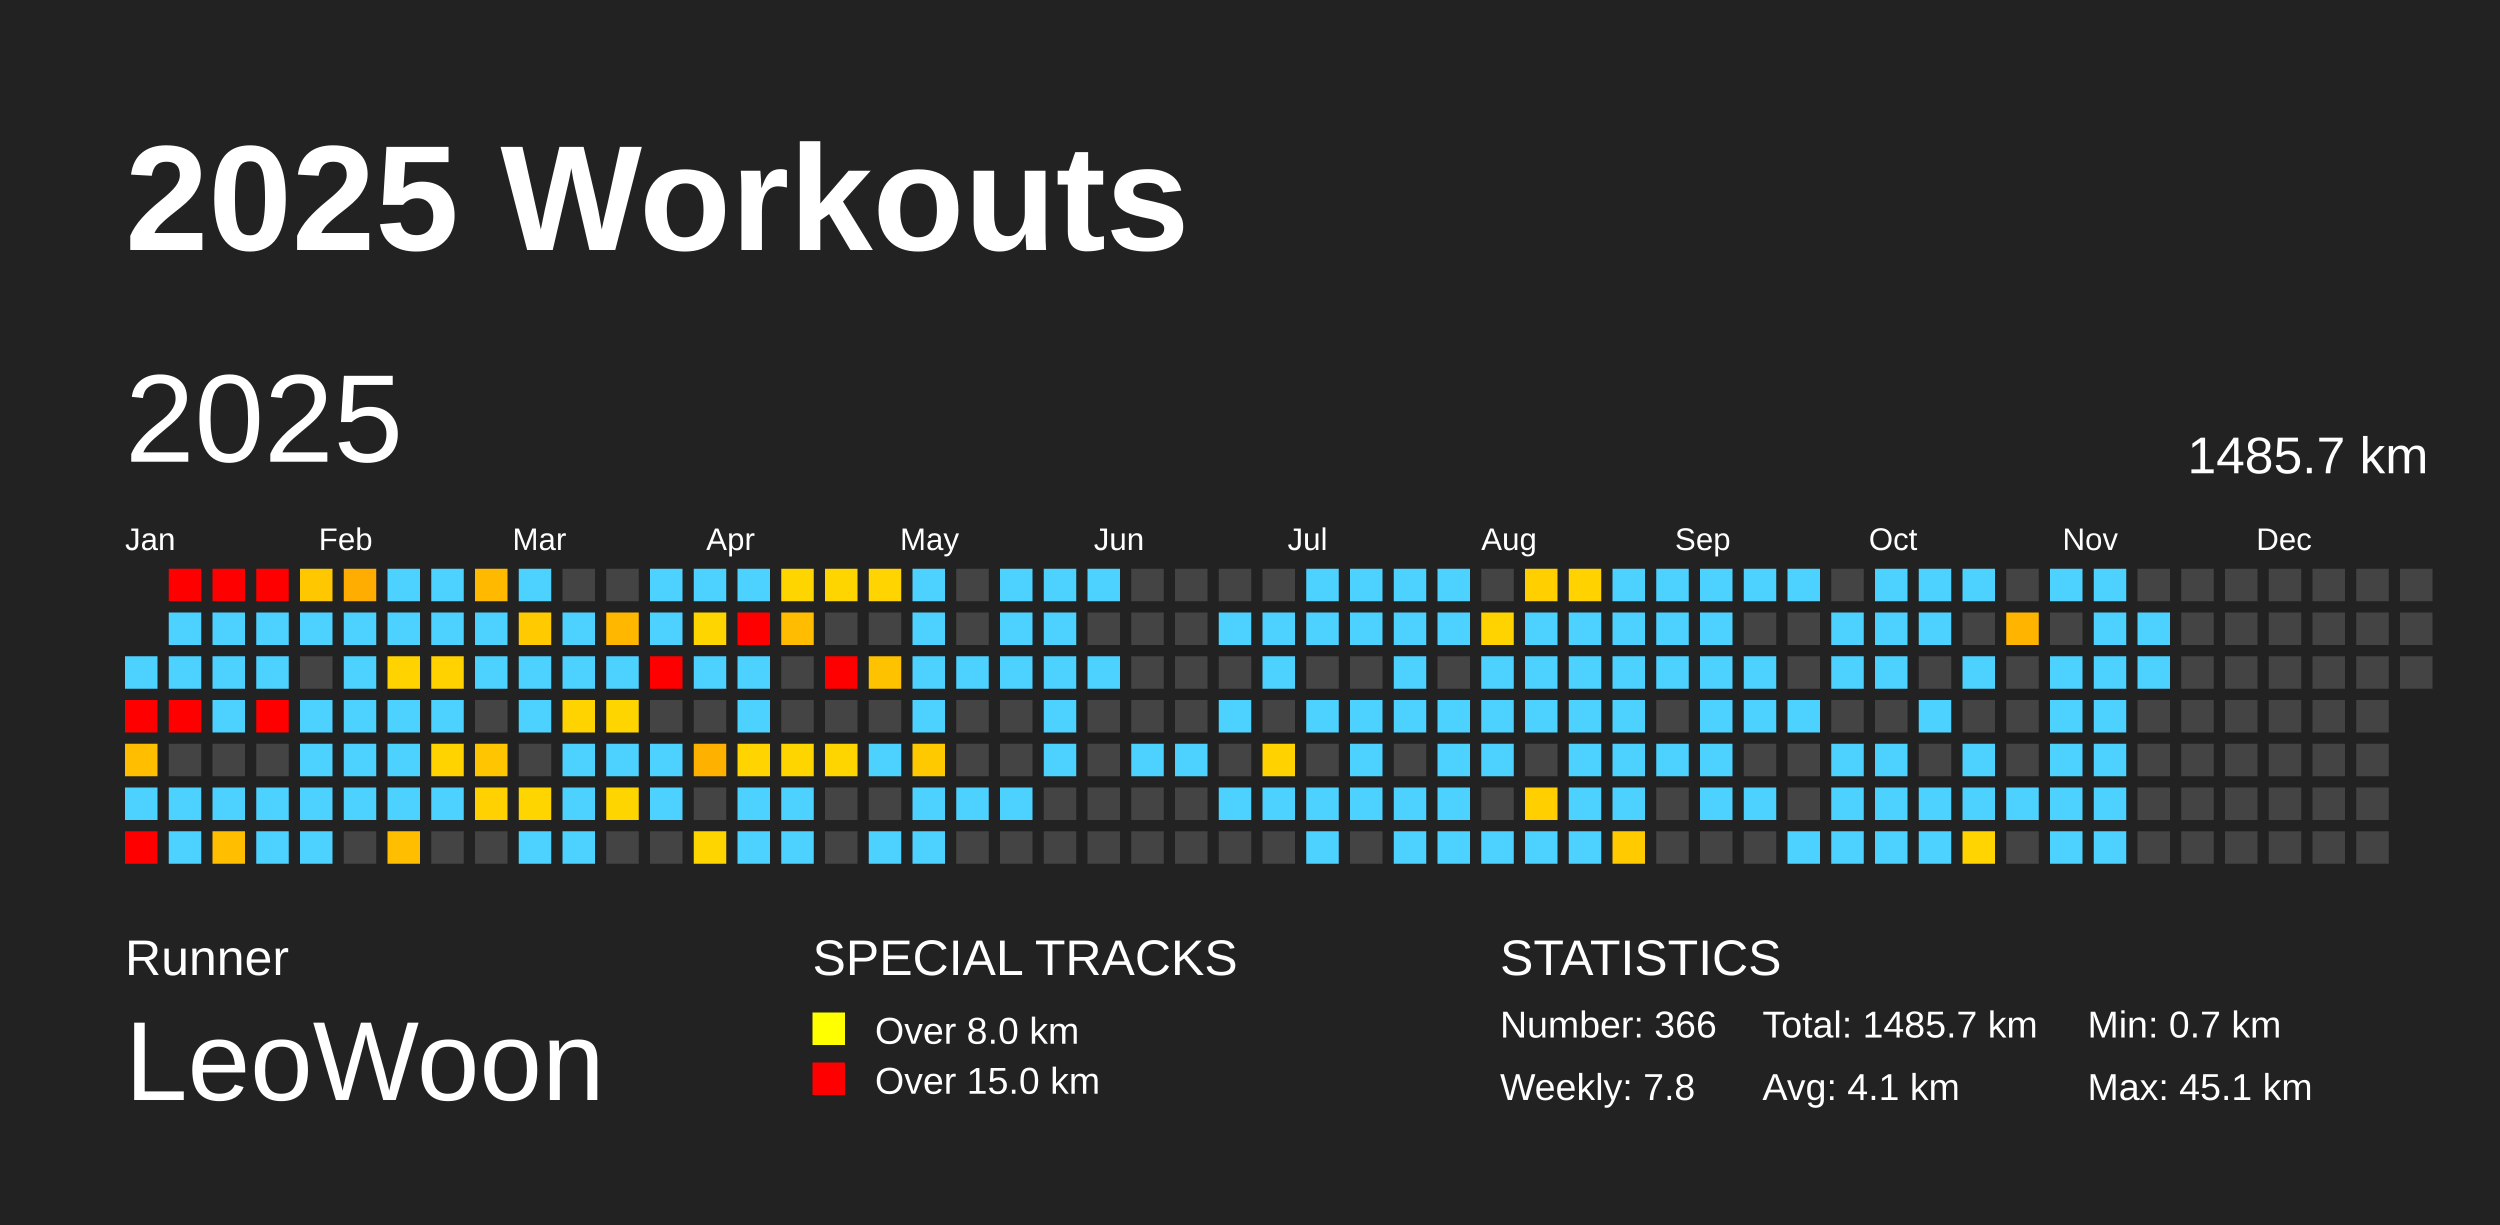
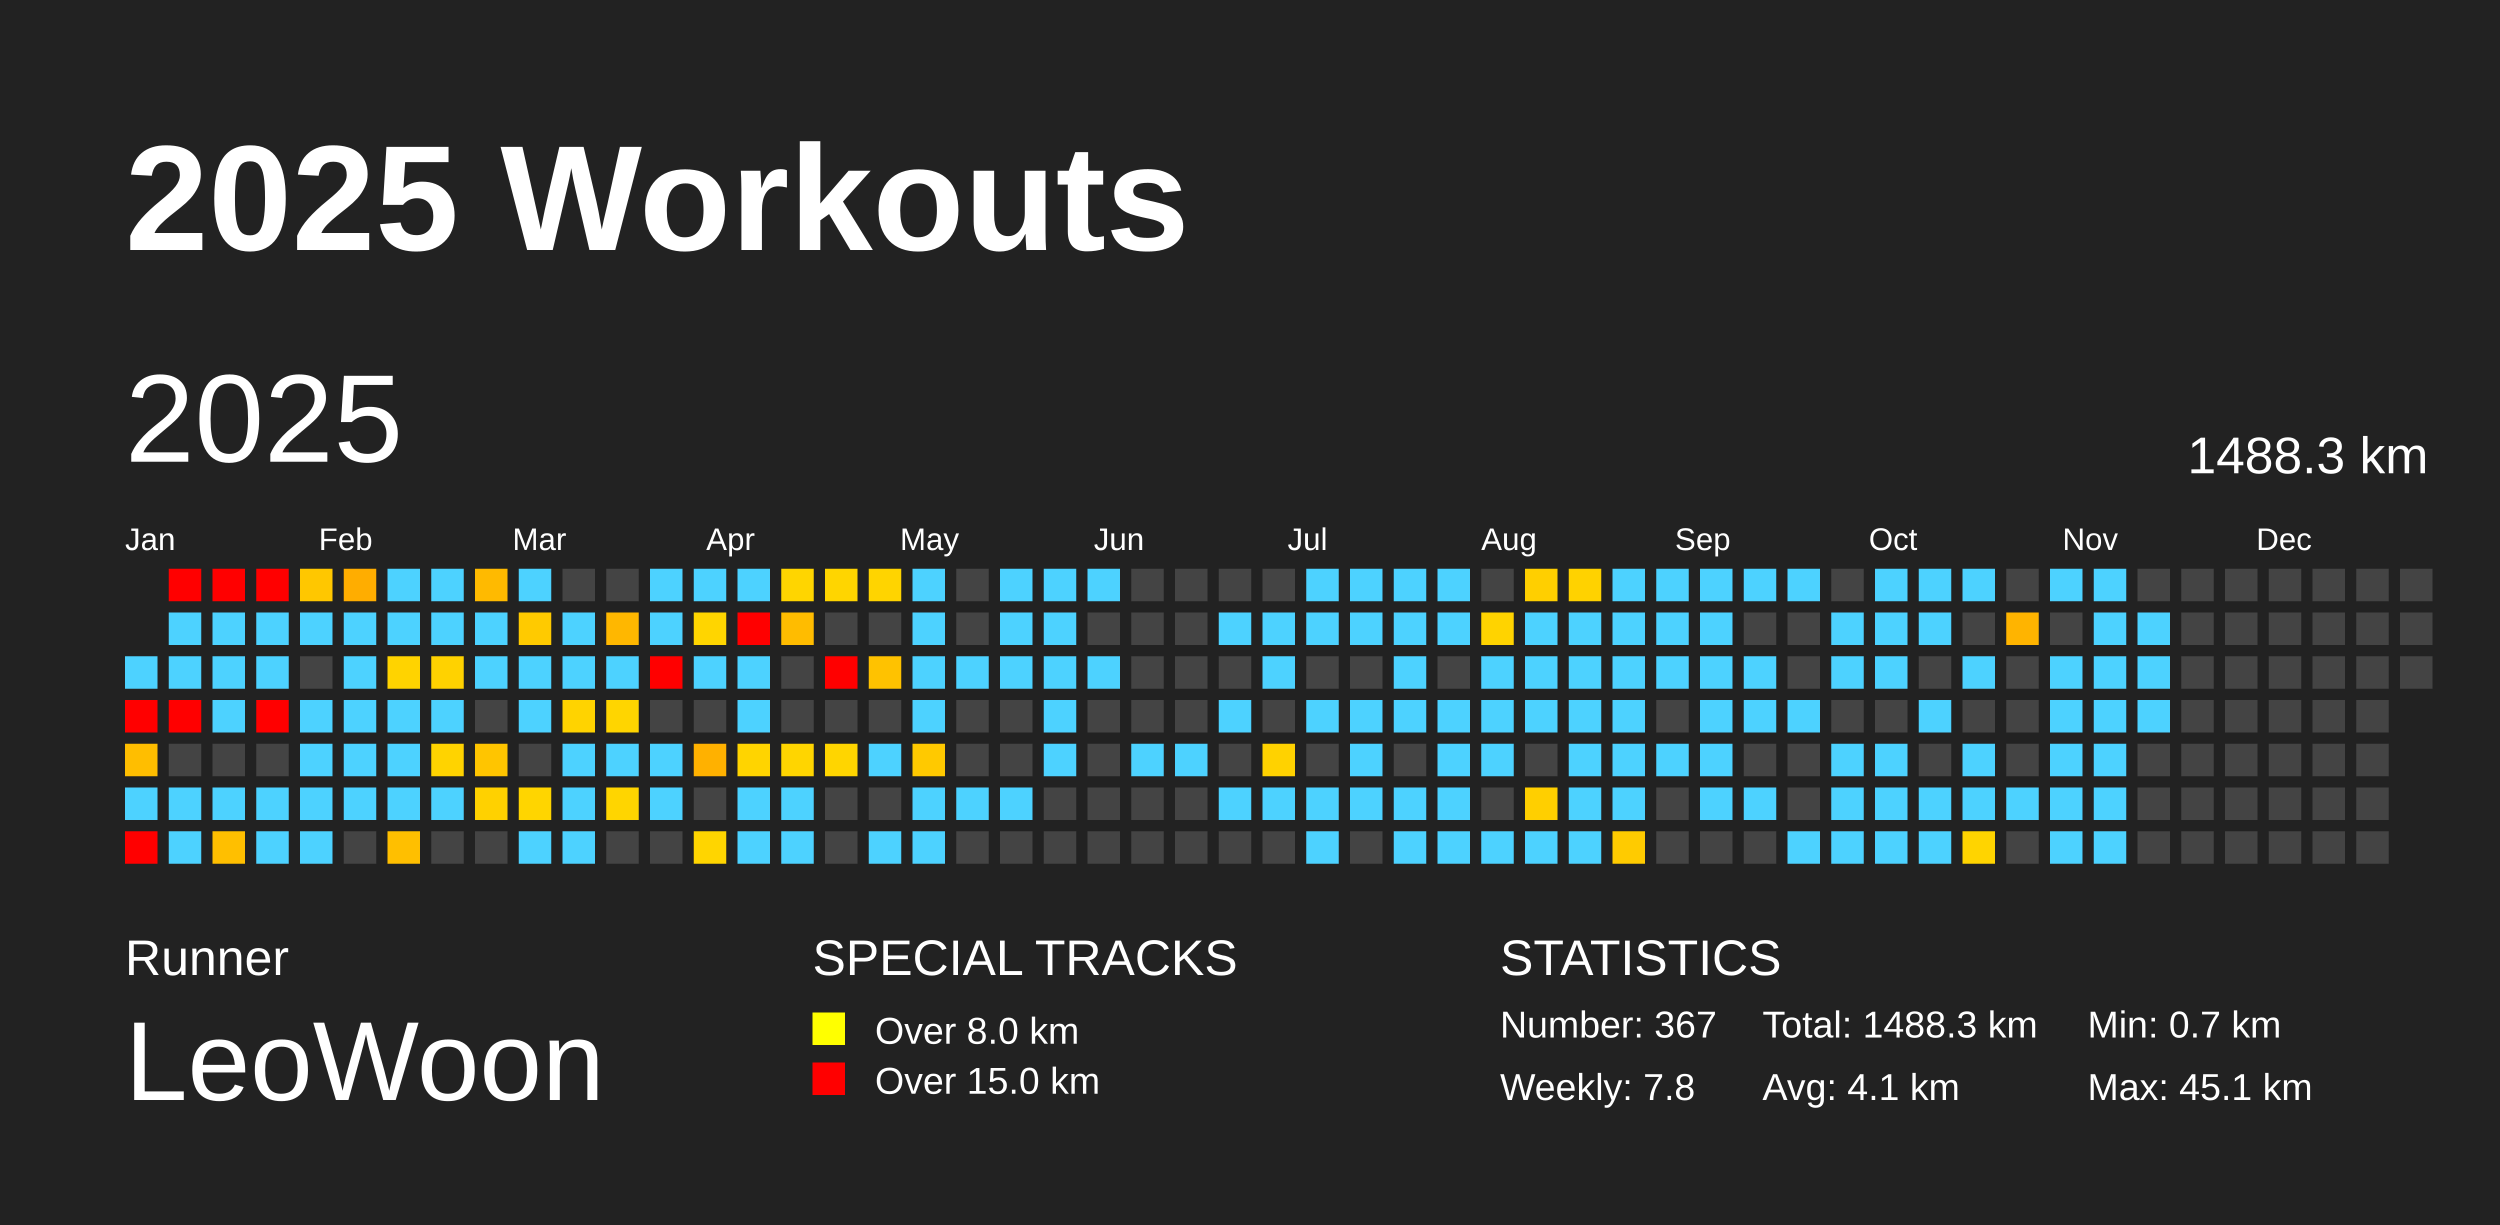
<svg xmlns="http://www.w3.org/2000/svg" baseProfile="full" height="98mm" version="1.1" viewBox="0,0,200,98" width="200mm">
  <defs />
  <rect fill="#222222" height="98" width="200" x="0" y="0" />
  <text fill="#FFFFFF" style="font-size:12px; font-family:Arial; font-weight:bold;" x="10" y="20">2025 Workouts</text>
  <text fill="#FFFFFF" style="font-size:4px; font-family:Arial" x="10" y="78">Runner</text>
  <text fill="#FFFFFF" style="font-size:9px; font-family:Arial" x="10" y="88">LeoWoon</text>
  <text fill="#FFFFFF" style="font-size:4px; font-family:Arial" x="65" y="78">SPECIAL TRACKS</text>
  <rect fill="yellow" height="2.6" width="2.6" x="65" y="81" />
  <text fill="#FFFFFF" style="font-size:3px; font-family:Arial" x="70" y="83.5">Over 8.0 km</text>
  <rect fill="red" height="2.6" width="2.6" x="65" y="85" />
  <text fill="#FFFFFF" style="font-size:3px; font-family:Arial" x="70" y="87.5">Over 15.0 km</text>
  <text fill="#FFFFFF" style="font-size:4px; font-family:Arial" x="120" y="78">STATISTICS</text>
-   <text fill="#FFFFFF" style="font-size:3px; font-family:Arial" x="120" y="83">Number: 366</text>
+   <text fill="#FFFFFF" style="font-size:3px; font-family:Arial" x="120" y="83">Number: 367</text>
  <text fill="#FFFFFF" style="font-size:3px; font-family:Arial" x="120" y="88">Weekly: 7.8</text>
-   <text fill="#FFFFFF" style="font-size:3px; font-family:Arial" x="141" y="83">Total: 1485.7 km</text>
+   <text fill="#FFFFFF" style="font-size:3px; font-family:Arial" x="141" y="83">Total: 1488.3 km</text>
  <text fill="#FFFFFF" style="font-size:3px; font-family:Arial" x="141" y="88">Avg: 4.1 km</text>
  <text fill="#FFFFFF" style="font-size:3px; font-family:Arial" x="167" y="83">Min: 0.7 km</text>
  <text fill="#FFFFFF" style="font-size:3px; font-family:Arial" x="167" y="88">Max: 45.1 km</text>
  <text dominant-baseline="hanging" fill="#FFFFFF" style="font-size:10.0px; font-family:Arial;" x="10" y="30">2025</text>
-   <text dominant-baseline="hanging" fill="#FFFFFF" style="font-size:4.125px; font-family:Arial;" x="175" y="35">1485.7 km</text>
+   <text dominant-baseline="hanging" fill="#FFFFFF" style="font-size:4.125px; font-family:Arial;" x="175" y="35">1488.3 km</text>
  <text fill="#FFFFFF" style="font-size:2.5px; font-family:Arial" x="10.0" y="44">Jan</text>
  <text fill="#FFFFFF" style="font-size:2.5px; font-family:Arial" x="25.5" y="44">Feb</text>
  <text fill="#FFFFFF" style="font-size:2.5px; font-family:Arial" x="41.0" y="44">Mar</text>
  <text fill="#FFFFFF" style="font-size:2.5px; font-family:Arial" x="56.5" y="44">Apr</text>
  <text fill="#FFFFFF" style="font-size:2.5px; font-family:Arial" x="72.0" y="44">May</text>
  <text fill="#FFFFFF" style="font-size:2.5px; font-family:Arial" x="87.5" y="44">Jun</text>
  <text fill="#FFFFFF" style="font-size:2.5px; font-family:Arial" x="103.0" y="44">Jul</text>
  <text fill="#FFFFFF" style="font-size:2.5px; font-family:Arial" x="118.5" y="44">Aug</text>
  <text fill="#FFFFFF" style="font-size:2.5px; font-family:Arial" x="134.0" y="44">Sep</text>
  <text fill="#FFFFFF" style="font-size:2.5px; font-family:Arial" x="149.5" y="44">Oct</text>
  <text fill="#FFFFFF" style="font-size:2.5px; font-family:Arial" x="165.0" y="44">Nov</text>
  <text fill="#FFFFFF" style="font-size:2.5px; font-family:Arial" x="180.5" y="44">Dec</text>
  <rect fill="#4dd2ff" height="2.6" width="2.6" x="10.0" y="52.5" />
  <rect fill="red" height="2.6" width="2.6" x="10.0" y="56.0" />
  <rect fill="#ffbe00" height="2.6" width="2.6" x="10.0" y="59.5" />
  <rect fill="#4dd2ff" height="2.6" width="2.6" x="10.0" y="63.0" />
  <rect fill="red" height="2.6" width="2.6" x="10.0" y="66.5" />
  <rect fill="red" height="2.6" width="2.6" x="13.5" y="45.5" />
  <rect fill="#4dd2ff" height="2.6" width="2.6" x="13.5" y="49.0" />
  <rect fill="#4dd2ff" height="2.6" width="2.6" x="13.5" y="52.5" />
  <rect fill="red" height="2.6" width="2.6" x="13.5" y="56.0" />
  <rect fill="#444444" height="2.6" width="2.6" x="13.5" y="59.5" />
  <rect fill="#4dd2ff" height="2.6" width="2.6" x="13.5" y="63.0" />
  <rect fill="#4dd2ff" height="2.6" width="2.6" x="13.5" y="66.5" />
  <rect fill="red" height="2.6" width="2.6" x="17.0" y="45.5" />
  <rect fill="#4dd2ff" height="2.6" width="2.6" x="17.0" y="49.0" />
  <rect fill="#4dd2ff" height="2.6" width="2.6" x="17.0" y="52.5" />
  <rect fill="#4dd2ff" height="2.6" width="2.6" x="17.0" y="56.0" />
  <rect fill="#444444" height="2.6" width="2.6" x="17.0" y="59.5" />
  <rect fill="#4dd2ff" height="2.6" width="2.6" x="17.0" y="63.0" />
  <rect fill="#ffbf00" height="2.6" width="2.6" x="17.0" y="66.5" />
  <rect fill="red" height="2.6" width="2.6" x="20.5" y="45.5" />
  <rect fill="#4dd2ff" height="2.6" width="2.6" x="20.5" y="49.0" />
  <rect fill="#4dd2ff" height="2.6" width="2.6" x="20.5" y="52.5" />
  <rect fill="red" height="2.6" width="2.6" x="20.5" y="56.0" />
  <rect fill="#444444" height="2.6" width="2.6" x="20.5" y="59.5" />
  <rect fill="#4dd2ff" height="2.6" width="2.6" x="20.5" y="63.0" />
  <rect fill="#4dd2ff" height="2.6" width="2.6" x="20.5" y="66.5" />
  <rect fill="#ffc700" height="2.6" width="2.6" x="24.0" y="45.5" />
  <rect fill="#4dd2ff" height="2.6" width="2.6" x="24.0" y="49.0" />
  <rect fill="#444444" height="2.6" width="2.6" x="24.0" y="52.5" />
  <rect fill="#4dd2ff" height="2.6" width="2.6" x="24.0" y="56.0" />
  <rect fill="#4dd2ff" height="2.6" width="2.6" x="24.0" y="59.5" />
  <rect fill="#4dd2ff" height="2.6" width="2.6" x="24.0" y="63.0" />
  <rect fill="#4dd2ff" height="2.6" width="2.6" x="24.0" y="66.5" />
  <rect fill="#ffad00" height="2.6" width="2.6" x="27.5" y="45.5" />
  <rect fill="#4dd2ff" height="2.6" width="2.6" x="27.5" y="49.0" />
  <rect fill="#4dd2ff" height="2.6" width="2.6" x="27.5" y="52.5" />
  <rect fill="#4dd2ff" height="2.6" width="2.6" x="27.5" y="56.0" />
  <rect fill="#4dd2ff" height="2.6" width="2.6" x="27.5" y="59.5" />
  <rect fill="#4dd2ff" height="2.6" width="2.6" x="27.5" y="63.0" />
  <rect fill="#444444" height="2.6" width="2.6" x="27.5" y="66.5" />
  <rect fill="#4dd2ff" height="2.6" width="2.6" x="31.0" y="45.5" />
  <rect fill="#4dd2ff" height="2.6" width="2.6" x="31.0" y="49.0" />
  <rect fill="#ffd300" height="2.6" width="2.6" x="31.0" y="52.5" />
  <rect fill="#4dd2ff" height="2.6" width="2.6" x="31.0" y="56.0" />
  <rect fill="#4dd2ff" height="2.6" width="2.6" x="31.0" y="59.5" />
  <rect fill="#4dd2ff" height="2.6" width="2.6" x="31.0" y="63.0" />
  <rect fill="#ffbf00" height="2.6" width="2.6" x="31.0" y="66.5" />
  <rect fill="#4dd2ff" height="2.6" width="2.6" x="34.5" y="45.5" />
  <rect fill="#4dd2ff" height="2.6" width="2.6" x="34.5" y="49.0" />
  <rect fill="#ffd200" height="2.6" width="2.6" x="34.5" y="52.5" />
  <rect fill="#4dd2ff" height="2.6" width="2.6" x="34.5" y="56.0" />
  <rect fill="#ffd300" height="2.6" width="2.6" x="34.5" y="59.5" />
  <rect fill="#4dd2ff" height="2.6" width="2.6" x="34.5" y="63.0" />
  <rect fill="#444444" height="2.6" width="2.6" x="34.5" y="66.5" />
  <rect fill="#ffba00" height="2.6" width="2.6" x="38.0" y="45.5" />
  <rect fill="#4dd2ff" height="2.6" width="2.6" x="38.0" y="49.0" />
  <rect fill="#4dd2ff" height="2.6" width="2.6" x="38.0" y="52.5" />
  <rect fill="#444444" height="2.6" width="2.6" x="38.0" y="56.0" />
  <rect fill="#ffc500" height="2.6" width="2.6" x="38.0" y="59.5" />
  <rect fill="#ffd100" height="2.6" width="2.6" x="38.0" y="63.0" />
  <rect fill="#444444" height="2.6" width="2.6" x="38.0" y="66.5" />
  <rect fill="#4dd2ff" height="2.6" width="2.6" x="41.5" y="45.5" />
  <rect fill="#ffca00" height="2.6" width="2.6" x="41.5" y="49.0" />
  <rect fill="#4dd2ff" height="2.6" width="2.6" x="41.5" y="52.5" />
  <rect fill="#4dd2ff" height="2.6" width="2.6" x="41.5" y="56.0" />
  <rect fill="#444444" height="2.6" width="2.6" x="41.5" y="59.5" />
  <rect fill="#ffd500" height="2.6" width="2.6" x="41.5" y="63.0" />
  <rect fill="#4dd2ff" height="2.6" width="2.6" x="41.5" y="66.5" />
  <rect fill="#444444" height="2.6" width="2.6" x="45.0" y="45.5" />
  <rect fill="#4dd2ff" height="2.6" width="2.6" x="45.0" y="49.0" />
  <rect fill="#4dd2ff" height="2.6" width="2.6" x="45.0" y="52.5" />
  <rect fill="#ffd300" height="2.6" width="2.6" x="45.0" y="56.0" />
  <rect fill="#4dd2ff" height="2.6" width="2.6" x="45.0" y="59.5" />
  <rect fill="#4dd2ff" height="2.6" width="2.6" x="45.0" y="63.0" />
  <rect fill="#4dd2ff" height="2.6" width="2.6" x="45.0" y="66.5" />
  <rect fill="#444444" height="2.6" width="2.6" x="48.5" y="45.5" />
  <rect fill="#ffb700" height="2.6" width="2.6" x="48.5" y="49.0" />
  <rect fill="#4dd2ff" height="2.6" width="2.6" x="48.5" y="52.5" />
  <rect fill="#ffd500" height="2.6" width="2.6" x="48.5" y="56.0" />
  <rect fill="#4dd2ff" height="2.6" width="2.6" x="48.5" y="59.5" />
  <rect fill="#ffd500" height="2.6" width="2.6" x="48.5" y="63.0" />
  <rect fill="#444444" height="2.6" width="2.6" x="48.5" y="66.5" />
  <rect fill="#4dd2ff" height="2.6" width="2.6" x="52.0" y="45.5" />
  <rect fill="#4dd2ff" height="2.6" width="2.6" x="52.0" y="49.0" />
  <rect fill="red" height="2.6" width="2.6" x="52.0" y="52.5" />
  <rect fill="#444444" height="2.6" width="2.6" x="52.0" y="56.0" />
  <rect fill="#4dd2ff" height="2.6" width="2.6" x="52.0" y="59.5" />
  <rect fill="#4dd2ff" height="2.6" width="2.6" x="52.0" y="63.0" />
  <rect fill="#444444" height="2.6" width="2.6" x="52.0" y="66.5" />
  <rect fill="#4dd2ff" height="2.6" width="2.6" x="55.5" y="45.5" />
  <rect fill="#ffd500" height="2.6" width="2.6" x="55.5" y="49.0" />
  <rect fill="#4dd2ff" height="2.6" width="2.6" x="55.5" y="52.5" />
  <rect fill="#444444" height="2.6" width="2.6" x="55.5" y="56.0" />
  <rect fill="#ffb100" height="2.6" width="2.6" x="55.5" y="59.5" />
  <rect fill="#444444" height="2.6" width="2.6" x="55.5" y="63.0" />
  <rect fill="#ffd500" height="2.6" width="2.6" x="55.5" y="66.5" />
  <rect fill="#4dd2ff" height="2.6" width="2.6" x="59.0" y="45.5" />
  <rect fill="red" height="2.6" width="2.6" x="59.0" y="49.0" />
  <rect fill="#4dd2ff" height="2.6" width="2.6" x="59.0" y="52.5" />
  <rect fill="#4dd2ff" height="2.6" width="2.6" x="59.0" y="56.0" />
  <rect fill="#ffd400" height="2.6" width="2.6" x="59.0" y="59.5" />
  <rect fill="#4dd2ff" height="2.6" width="2.6" x="59.0" y="63.0" />
  <rect fill="#4dd2ff" height="2.6" width="2.6" x="59.0" y="66.5" />
  <rect fill="#ffd500" height="2.6" width="2.6" x="62.5" y="45.5" />
  <rect fill="#ffbc00" height="2.6" width="2.6" x="62.5" y="49.0" />
  <rect fill="#444444" height="2.6" width="2.6" x="62.5" y="52.5" />
  <rect fill="#444444" height="2.6" width="2.6" x="62.5" y="56.0" />
  <rect fill="#ffd500" height="2.6" width="2.6" x="62.5" y="59.5" />
  <rect fill="#4dd2ff" height="2.6" width="2.6" x="62.5" y="63.0" />
  <rect fill="#4dd2ff" height="2.6" width="2.6" x="62.5" y="66.5" />
  <rect fill="#ffd500" height="2.6" width="2.6" x="66.0" y="45.5" />
  <rect fill="#444444" height="2.6" width="2.6" x="66.0" y="49.0" />
  <rect fill="red" height="2.6" width="2.6" x="66.0" y="52.5" />
  <rect fill="#444444" height="2.6" width="2.6" x="66.0" y="56.0" />
  <rect fill="#ffd500" height="2.6" width="2.6" x="66.0" y="59.5" />
  <rect fill="#444444" height="2.6" width="2.6" x="66.0" y="63.0" />
  <rect fill="#444444" height="2.6" width="2.6" x="66.0" y="66.5" />
  <rect fill="#ffd400" height="2.6" width="2.6" x="69.5" y="45.5" />
  <rect fill="#444444" height="2.6" width="2.6" x="69.5" y="49.0" />
  <rect fill="#ffc200" height="2.6" width="2.6" x="69.5" y="52.5" />
  <rect fill="#444444" height="2.6" width="2.6" x="69.5" y="56.0" />
  <rect fill="#4dd2ff" height="2.6" width="2.6" x="69.5" y="59.5" />
  <rect fill="#444444" height="2.6" width="2.6" x="69.5" y="63.0" />
  <rect fill="#4dd2ff" height="2.6" width="2.6" x="69.5" y="66.5" />
  <rect fill="#4dd2ff" height="2.6" width="2.6" x="73.0" y="45.5" />
  <rect fill="#4dd2ff" height="2.6" width="2.6" x="73.0" y="49.0" />
  <rect fill="#4dd2ff" height="2.6" width="2.6" x="73.0" y="52.5" />
  <rect fill="#4dd2ff" height="2.6" width="2.6" x="73.0" y="56.0" />
  <rect fill="#ffc900" height="2.6" width="2.6" x="73.0" y="59.5" />
  <rect fill="#4dd2ff" height="2.6" width="2.6" x="73.0" y="63.0" />
  <rect fill="#4dd2ff" height="2.6" width="2.6" x="73.0" y="66.5" />
  <rect fill="#444444" height="2.6" width="2.6" x="76.5" y="45.5" />
  <rect fill="#444444" height="2.6" width="2.6" x="76.5" y="49.0" />
  <rect fill="#4dd2ff" height="2.6" width="2.6" x="76.5" y="52.5" />
  <rect fill="#444444" height="2.6" width="2.6" x="76.5" y="56.0" />
  <rect fill="#444444" height="2.6" width="2.6" x="76.5" y="59.5" />
  <rect fill="#4dd2ff" height="2.6" width="2.6" x="76.5" y="63.0" />
  <rect fill="#444444" height="2.6" width="2.6" x="76.5" y="66.5" />
  <rect fill="#4dd2ff" height="2.6" width="2.6" x="80.0" y="45.5" />
  <rect fill="#4dd2ff" height="2.6" width="2.6" x="80.0" y="49.0" />
  <rect fill="#4dd2ff" height="2.6" width="2.6" x="80.0" y="52.5" />
  <rect fill="#444444" height="2.6" width="2.6" x="80.0" y="56.0" />
  <rect fill="#444444" height="2.6" width="2.6" x="80.0" y="59.5" />
  <rect fill="#4dd2ff" height="2.6" width="2.6" x="80.0" y="63.0" />
  <rect fill="#444444" height="2.6" width="2.6" x="80.0" y="66.5" />
  <rect fill="#4dd2ff" height="2.6" width="2.6" x="83.5" y="45.5" />
  <rect fill="#4dd2ff" height="2.6" width="2.6" x="83.5" y="49.0" />
  <rect fill="#4dd2ff" height="2.6" width="2.6" x="83.5" y="52.5" />
  <rect fill="#4dd2ff" height="2.6" width="2.6" x="83.5" y="56.0" />
  <rect fill="#4dd2ff" height="2.6" width="2.6" x="83.5" y="59.5" />
  <rect fill="#444444" height="2.6" width="2.6" x="83.5" y="63.0" />
  <rect fill="#444444" height="2.6" width="2.6" x="83.5" y="66.5" />
  <rect fill="#4dd2ff" height="2.6" width="2.6" x="87.0" y="45.5" />
  <rect fill="#444444" height="2.6" width="2.6" x="87.0" y="49.0" />
  <rect fill="#4dd2ff" height="2.6" width="2.6" x="87.0" y="52.5" />
  <rect fill="#444444" height="2.6" width="2.6" x="87.0" y="56.0" />
  <rect fill="#444444" height="2.6" width="2.6" x="87.0" y="59.5" />
  <rect fill="#444444" height="2.6" width="2.6" x="87.0" y="63.0" />
  <rect fill="#444444" height="2.6" width="2.6" x="87.0" y="66.5" />
  <rect fill="#444444" height="2.6" width="2.6" x="90.5" y="45.5" />
  <rect fill="#444444" height="2.6" width="2.6" x="90.5" y="49.0" />
  <rect fill="#444444" height="2.6" width="2.6" x="90.5" y="52.5" />
  <rect fill="#444444" height="2.6" width="2.6" x="90.5" y="56.0" />
  <rect fill="#4dd2ff" height="2.6" width="2.6" x="90.5" y="59.5" />
  <rect fill="#444444" height="2.6" width="2.6" x="90.5" y="63.0" />
  <rect fill="#444444" height="2.6" width="2.6" x="90.5" y="66.5" />
  <rect fill="#444444" height="2.6" width="2.6" x="94.0" y="45.5" />
  <rect fill="#444444" height="2.6" width="2.6" x="94.0" y="49.0" />
  <rect fill="#444444" height="2.6" width="2.6" x="94.0" y="52.5" />
  <rect fill="#444444" height="2.6" width="2.6" x="94.0" y="56.0" />
  <rect fill="#4dd2ff" height="2.6" width="2.6" x="94.0" y="59.5" />
  <rect fill="#444444" height="2.6" width="2.6" x="94.0" y="63.0" />
  <rect fill="#444444" height="2.6" width="2.6" x="94.0" y="66.5" />
  <rect fill="#444444" height="2.6" width="2.6" x="97.5" y="45.5" />
  <rect fill="#4dd2ff" height="2.6" width="2.6" x="97.5" y="49.0" />
  <rect fill="#444444" height="2.6" width="2.6" x="97.5" y="52.5" />
  <rect fill="#4dd2ff" height="2.6" width="2.6" x="97.5" y="56.0" />
  <rect fill="#444444" height="2.6" width="2.6" x="97.5" y="59.5" />
  <rect fill="#4dd2ff" height="2.6" width="2.6" x="97.5" y="63.0" />
  <rect fill="#444444" height="2.6" width="2.6" x="97.5" y="66.5" />
  <rect fill="#444444" height="2.6" width="2.6" x="101.0" y="45.5" />
  <rect fill="#4dd2ff" height="2.6" width="2.6" x="101.0" y="49.0" />
  <rect fill="#4dd2ff" height="2.6" width="2.6" x="101.0" y="52.5" />
  <rect fill="#444444" height="2.6" width="2.6" x="101.0" y="56.0" />
  <rect fill="#ffd200" height="2.6" width="2.6" x="101.0" y="59.5" />
  <rect fill="#4dd2ff" height="2.6" width="2.6" x="101.0" y="63.0" />
  <rect fill="#444444" height="2.6" width="2.6" x="101.0" y="66.5" />
  <rect fill="#4dd2ff" height="2.6" width="2.6" x="104.5" y="45.5" />
  <rect fill="#4dd2ff" height="2.6" width="2.6" x="104.5" y="49.0" />
  <rect fill="#444444" height="2.6" width="2.6" x="104.5" y="52.5" />
  <rect fill="#4dd2ff" height="2.6" width="2.6" x="104.5" y="56.0" />
  <rect fill="#444444" height="2.6" width="2.6" x="104.5" y="59.5" />
  <rect fill="#4dd2ff" height="2.6" width="2.6" x="104.5" y="63.0" />
  <rect fill="#4dd2ff" height="2.6" width="2.6" x="104.5" y="66.5" />
  <rect fill="#4dd2ff" height="2.6" width="2.6" x="108.0" y="45.5" />
  <rect fill="#4dd2ff" height="2.6" width="2.6" x="108.0" y="49.0" />
  <rect fill="#444444" height="2.6" width="2.6" x="108.0" y="52.5" />
  <rect fill="#4dd2ff" height="2.6" width="2.6" x="108.0" y="56.0" />
  <rect fill="#4dd2ff" height="2.6" width="2.6" x="108.0" y="59.5" />
  <rect fill="#4dd2ff" height="2.6" width="2.6" x="108.0" y="63.0" />
  <rect fill="#444444" height="2.6" width="2.6" x="108.0" y="66.5" />
  <rect fill="#4dd2ff" height="2.6" width="2.6" x="111.5" y="45.5" />
  <rect fill="#4dd2ff" height="2.6" width="2.6" x="111.5" y="49.0" />
  <rect fill="#4dd2ff" height="2.6" width="2.6" x="111.5" y="52.5" />
  <rect fill="#4dd2ff" height="2.6" width="2.6" x="111.5" y="56.0" />
  <rect fill="#444444" height="2.6" width="2.6" x="111.5" y="59.5" />
  <rect fill="#4dd2ff" height="2.6" width="2.6" x="111.5" y="63.0" />
  <rect fill="#4dd2ff" height="2.6" width="2.6" x="111.5" y="66.5" />
  <rect fill="#4dd2ff" height="2.6" width="2.6" x="115.0" y="45.5" />
  <rect fill="#4dd2ff" height="2.6" width="2.6" x="115.0" y="49.0" />
  <rect fill="#444444" height="2.6" width="2.6" x="115.0" y="52.5" />
  <rect fill="#4dd2ff" height="2.6" width="2.6" x="115.0" y="56.0" />
  <rect fill="#4dd2ff" height="2.6" width="2.6" x="115.0" y="59.5" />
  <rect fill="#4dd2ff" height="2.6" width="2.6" x="115.0" y="63.0" />
  <rect fill="#4dd2ff" height="2.6" width="2.6" x="115.0" y="66.5" />
  <rect fill="#444444" height="2.6" width="2.6" x="118.5" y="45.5" />
  <rect fill="#ffd300" height="2.6" width="2.6" x="118.5" y="49.0" />
  <rect fill="#4dd2ff" height="2.6" width="2.6" x="118.5" y="52.5" />
  <rect fill="#4dd2ff" height="2.6" width="2.6" x="118.5" y="56.0" />
  <rect fill="#4dd2ff" height="2.6" width="2.6" x="118.5" y="59.5" />
  <rect fill="#444444" height="2.6" width="2.6" x="118.5" y="63.0" />
  <rect fill="#4dd2ff" height="2.6" width="2.6" x="118.5" y="66.5" />
  <rect fill="#ffcf00" height="2.6" width="2.6" x="122.0" y="45.5" />
  <rect fill="#4dd2ff" height="2.6" width="2.6" x="122.0" y="49.0" />
  <rect fill="#4dd2ff" height="2.6" width="2.6" x="122.0" y="52.5" />
  <rect fill="#4dd2ff" height="2.6" width="2.6" x="122.0" y="56.0" />
  <rect fill="#444444" height="2.6" width="2.6" x="122.0" y="59.5" />
  <rect fill="#ffcf00" height="2.6" width="2.6" x="122.0" y="63.0" />
  <rect fill="#4dd2ff" height="2.6" width="2.6" x="122.0" y="66.5" />
  <rect fill="#ffd200" height="2.6" width="2.6" x="125.5" y="45.5" />
  <rect fill="#4dd2ff" height="2.6" width="2.6" x="125.5" y="49.0" />
  <rect fill="#4dd2ff" height="2.6" width="2.6" x="125.5" y="52.5" />
  <rect fill="#4dd2ff" height="2.6" width="2.6" x="125.5" y="56.0" />
  <rect fill="#4dd2ff" height="2.6" width="2.6" x="125.5" y="59.5" />
  <rect fill="#4dd2ff" height="2.6" width="2.6" x="125.5" y="63.0" />
  <rect fill="#4dd2ff" height="2.6" width="2.6" x="125.5" y="66.5" />
  <rect fill="#4dd2ff" height="2.6" width="2.6" x="129.0" y="45.5" />
  <rect fill="#4dd2ff" height="2.6" width="2.6" x="129.0" y="49.0" />
  <rect fill="#4dd2ff" height="2.6" width="2.6" x="129.0" y="52.5" />
  <rect fill="#4dd2ff" height="2.6" width="2.6" x="129.0" y="56.0" />
  <rect fill="#4dd2ff" height="2.6" width="2.6" x="129.0" y="59.5" />
  <rect fill="#4dd2ff" height="2.6" width="2.6" x="129.0" y="63.0" />
  <rect fill="#ffcb00" height="2.6" width="2.6" x="129.0" y="66.5" />
  <rect fill="#4dd2ff" height="2.6" width="2.6" x="132.5" y="45.5" />
  <rect fill="#4dd2ff" height="2.6" width="2.6" x="132.5" y="49.0" />
  <rect fill="#4dd2ff" height="2.6" width="2.6" x="132.5" y="52.5" />
  <rect fill="#444444" height="2.6" width="2.6" x="132.5" y="56.0" />
  <rect fill="#4dd2ff" height="2.6" width="2.6" x="132.5" y="59.5" />
  <rect fill="#444444" height="2.6" width="2.6" x="132.5" y="63.0" />
  <rect fill="#444444" height="2.6" width="2.6" x="132.5" y="66.5" />
  <rect fill="#4dd2ff" height="2.6" width="2.6" x="136.0" y="45.5" />
  <rect fill="#4dd2ff" height="2.6" width="2.6" x="136.0" y="49.0" />
  <rect fill="#4dd2ff" height="2.6" width="2.6" x="136.0" y="52.5" />
  <rect fill="#4dd2ff" height="2.6" width="2.6" x="136.0" y="56.0" />
  <rect fill="#4dd2ff" height="2.6" width="2.6" x="136.0" y="59.5" />
  <rect fill="#4dd2ff" height="2.6" width="2.6" x="136.0" y="63.0" />
  <rect fill="#444444" height="2.6" width="2.6" x="136.0" y="66.5" />
  <rect fill="#4dd2ff" height="2.6" width="2.6" x="139.5" y="45.5" />
  <rect fill="#444444" height="2.6" width="2.6" x="139.5" y="49.0" />
  <rect fill="#4dd2ff" height="2.6" width="2.6" x="139.5" y="52.5" />
  <rect fill="#4dd2ff" height="2.6" width="2.6" x="139.5" y="56.0" />
  <rect fill="#444444" height="2.6" width="2.6" x="139.5" y="59.5" />
  <rect fill="#4dd2ff" height="2.6" width="2.6" x="139.5" y="63.0" />
  <rect fill="#444444" height="2.6" width="2.6" x="139.5" y="66.5" />
  <rect fill="#4dd2ff" height="2.6" width="2.6" x="143.0" y="45.5" />
  <rect fill="#444444" height="2.6" width="2.6" x="143.0" y="49.0" />
  <rect fill="#444444" height="2.6" width="2.6" x="143.0" y="52.5" />
  <rect fill="#4dd2ff" height="2.6" width="2.6" x="143.0" y="56.0" />
  <rect fill="#444444" height="2.6" width="2.6" x="143.0" y="59.5" />
  <rect fill="#444444" height="2.6" width="2.6" x="143.0" y="63.0" />
  <rect fill="#4dd2ff" height="2.6" width="2.6" x="143.0" y="66.5" />
  <rect fill="#444444" height="2.6" width="2.6" x="146.5" y="45.5" />
  <rect fill="#4dd2ff" height="2.6" width="2.6" x="146.5" y="49.0" />
  <rect fill="#4dd2ff" height="2.6" width="2.6" x="146.5" y="52.5" />
  <rect fill="#444444" height="2.6" width="2.6" x="146.5" y="56.0" />
  <rect fill="#4dd2ff" height="2.6" width="2.6" x="146.5" y="59.5" />
  <rect fill="#4dd2ff" height="2.6" width="2.6" x="146.5" y="63.0" />
  <rect fill="#4dd2ff" height="2.6" width="2.6" x="146.5" y="66.5" />
  <rect fill="#4dd2ff" height="2.6" width="2.6" x="150.0" y="45.5" />
  <rect fill="#4dd2ff" height="2.6" width="2.6" x="150.0" y="49.0" />
  <rect fill="#4dd2ff" height="2.6" width="2.6" x="150.0" y="52.5" />
  <rect fill="#444444" height="2.6" width="2.6" x="150.0" y="56.0" />
  <rect fill="#4dd2ff" height="2.6" width="2.6" x="150.0" y="59.5" />
  <rect fill="#4dd2ff" height="2.6" width="2.6" x="150.0" y="63.0" />
  <rect fill="#4dd2ff" height="2.6" width="2.6" x="150.0" y="66.5" />
  <rect fill="#4dd2ff" height="2.6" width="2.6" x="153.5" y="45.5" />
  <rect fill="#4dd2ff" height="2.6" width="2.6" x="153.5" y="49.0" />
  <rect fill="#444444" height="2.6" width="2.6" x="153.5" y="52.5" />
  <rect fill="#4dd2ff" height="2.6" width="2.6" x="153.5" y="56.0" />
  <rect fill="#444444" height="2.6" width="2.6" x="153.5" y="59.5" />
  <rect fill="#4dd2ff" height="2.6" width="2.6" x="153.5" y="63.0" />
  <rect fill="#4dd2ff" height="2.6" width="2.6" x="153.5" y="66.5" />
  <rect fill="#4dd2ff" height="2.6" width="2.6" x="157.0" y="45.5" />
  <rect fill="#444444" height="2.6" width="2.6" x="157.0" y="49.0" />
  <rect fill="#4dd2ff" height="2.6" width="2.6" x="157.0" y="52.5" />
  <rect fill="#444444" height="2.6" width="2.6" x="157.0" y="56.0" />
  <rect fill="#4dd2ff" height="2.6" width="2.6" x="157.0" y="59.5" />
  <rect fill="#4dd2ff" height="2.6" width="2.6" x="157.0" y="63.0" />
  <rect fill="#ffd400" height="2.6" width="2.6" x="157.0" y="66.5" />
  <rect fill="#444444" height="2.6" width="2.6" x="160.5" y="45.5" />
  <rect fill="#ffb400" height="2.6" width="2.6" x="160.5" y="49.0" />
  <rect fill="#444444" height="2.6" width="2.6" x="160.5" y="52.5" />
  <rect fill="#444444" height="2.6" width="2.6" x="160.5" y="56.0" />
  <rect fill="#444444" height="2.6" width="2.6" x="160.5" y="59.5" />
  <rect fill="#4dd2ff" height="2.6" width="2.6" x="160.5" y="63.0" />
  <rect fill="#444444" height="2.6" width="2.6" x="160.5" y="66.5" />
  <rect fill="#4dd2ff" height="2.6" width="2.6" x="164.0" y="45.5" />
  <rect fill="#444444" height="2.6" width="2.6" x="164.0" y="49.0" />
  <rect fill="#4dd2ff" height="2.6" width="2.6" x="164.0" y="52.5" />
  <rect fill="#4dd2ff" height="2.6" width="2.6" x="164.0" y="56.0" />
  <rect fill="#4dd2ff" height="2.6" width="2.6" x="164.0" y="59.5" />
  <rect fill="#4dd2ff" height="2.6" width="2.6" x="164.0" y="63.0" />
  <rect fill="#4dd2ff" height="2.6" width="2.6" x="164.0" y="66.5" />
  <rect fill="#4dd2ff" height="2.6" width="2.6" x="167.5" y="45.5" />
  <rect fill="#4dd2ff" height="2.6" width="2.6" x="167.5" y="49.0" />
  <rect fill="#4dd2ff" height="2.6" width="2.6" x="167.5" y="52.5" />
  <rect fill="#4dd2ff" height="2.6" width="2.6" x="167.5" y="56.0" />
  <rect fill="#4dd2ff" height="2.6" width="2.6" x="167.5" y="59.5" />
  <rect fill="#4dd2ff" height="2.6" width="2.6" x="167.5" y="63.0" />
  <rect fill="#4dd2ff" height="2.6" width="2.6" x="167.5" y="66.5" />
  <rect fill="#444444" height="2.6" width="2.6" x="171.0" y="45.5" />
  <rect fill="#4dd2ff" height="2.6" width="2.6" x="171.0" y="49.0" />
  <rect fill="#4dd2ff" height="2.6" width="2.6" x="171.0" y="52.5" />
-   <rect fill="#444444" height="2.6" width="2.6" x="171.0" y="56.0" />
+   <rect fill="#4dd2ff" height="2.6" width="2.6" x="171.0" y="56.0" />
  <rect fill="#444444" height="2.6" width="2.6" x="171.0" y="59.5" />
  <rect fill="#444444" height="2.6" width="2.6" x="171.0" y="63.0" />
  <rect fill="#444444" height="2.6" width="2.6" x="171.0" y="66.5" />
  <rect fill="#444444" height="2.6" width="2.6" x="174.5" y="45.5" />
  <rect fill="#444444" height="2.6" width="2.6" x="174.5" y="49.0" />
  <rect fill="#444444" height="2.6" width="2.6" x="174.5" y="52.5" />
  <rect fill="#444444" height="2.6" width="2.6" x="174.5" y="56.0" />
  <rect fill="#444444" height="2.6" width="2.6" x="174.5" y="59.5" />
  <rect fill="#444444" height="2.6" width="2.6" x="174.5" y="63.0" />
  <rect fill="#444444" height="2.6" width="2.6" x="174.5" y="66.5" />
  <rect fill="#444444" height="2.6" width="2.6" x="178.0" y="45.5" />
  <rect fill="#444444" height="2.6" width="2.6" x="178.0" y="49.0" />
  <rect fill="#444444" height="2.6" width="2.6" x="178.0" y="52.5" />
  <rect fill="#444444" height="2.6" width="2.6" x="178.0" y="56.0" />
  <rect fill="#444444" height="2.6" width="2.6" x="178.0" y="59.5" />
  <rect fill="#444444" height="2.6" width="2.6" x="178.0" y="63.0" />
  <rect fill="#444444" height="2.6" width="2.6" x="178.0" y="66.5" />
  <rect fill="#444444" height="2.6" width="2.6" x="181.5" y="45.5" />
  <rect fill="#444444" height="2.6" width="2.6" x="181.5" y="49.0" />
  <rect fill="#444444" height="2.6" width="2.6" x="181.5" y="52.5" />
  <rect fill="#444444" height="2.6" width="2.6" x="181.5" y="56.0" />
  <rect fill="#444444" height="2.6" width="2.6" x="181.5" y="59.5" />
  <rect fill="#444444" height="2.6" width="2.6" x="181.5" y="63.0" />
  <rect fill="#444444" height="2.6" width="2.6" x="181.5" y="66.5" />
  <rect fill="#444444" height="2.6" width="2.6" x="185.0" y="45.5" />
  <rect fill="#444444" height="2.6" width="2.6" x="185.0" y="49.0" />
  <rect fill="#444444" height="2.6" width="2.6" x="185.0" y="52.5" />
  <rect fill="#444444" height="2.6" width="2.6" x="185.0" y="56.0" />
  <rect fill="#444444" height="2.6" width="2.6" x="185.0" y="59.5" />
  <rect fill="#444444" height="2.6" width="2.6" x="185.0" y="63.0" />
  <rect fill="#444444" height="2.6" width="2.6" x="185.0" y="66.5" />
  <rect fill="#444444" height="2.6" width="2.6" x="188.5" y="45.5" />
  <rect fill="#444444" height="2.6" width="2.6" x="188.5" y="49.0" />
  <rect fill="#444444" height="2.6" width="2.6" x="188.5" y="52.5" />
  <rect fill="#444444" height="2.6" width="2.6" x="188.5" y="56.0" />
  <rect fill="#444444" height="2.6" width="2.6" x="188.5" y="59.5" />
  <rect fill="#444444" height="2.6" width="2.6" x="188.5" y="63.0" />
  <rect fill="#444444" height="2.6" width="2.6" x="188.5" y="66.5" />
  <rect fill="#444444" height="2.6" width="2.6" x="192.0" y="45.5" />
  <rect fill="#444444" height="2.6" width="2.6" x="192.0" y="49.0" />
  <rect fill="#444444" height="2.6" width="2.6" x="192.0" y="52.5" />
</svg>
